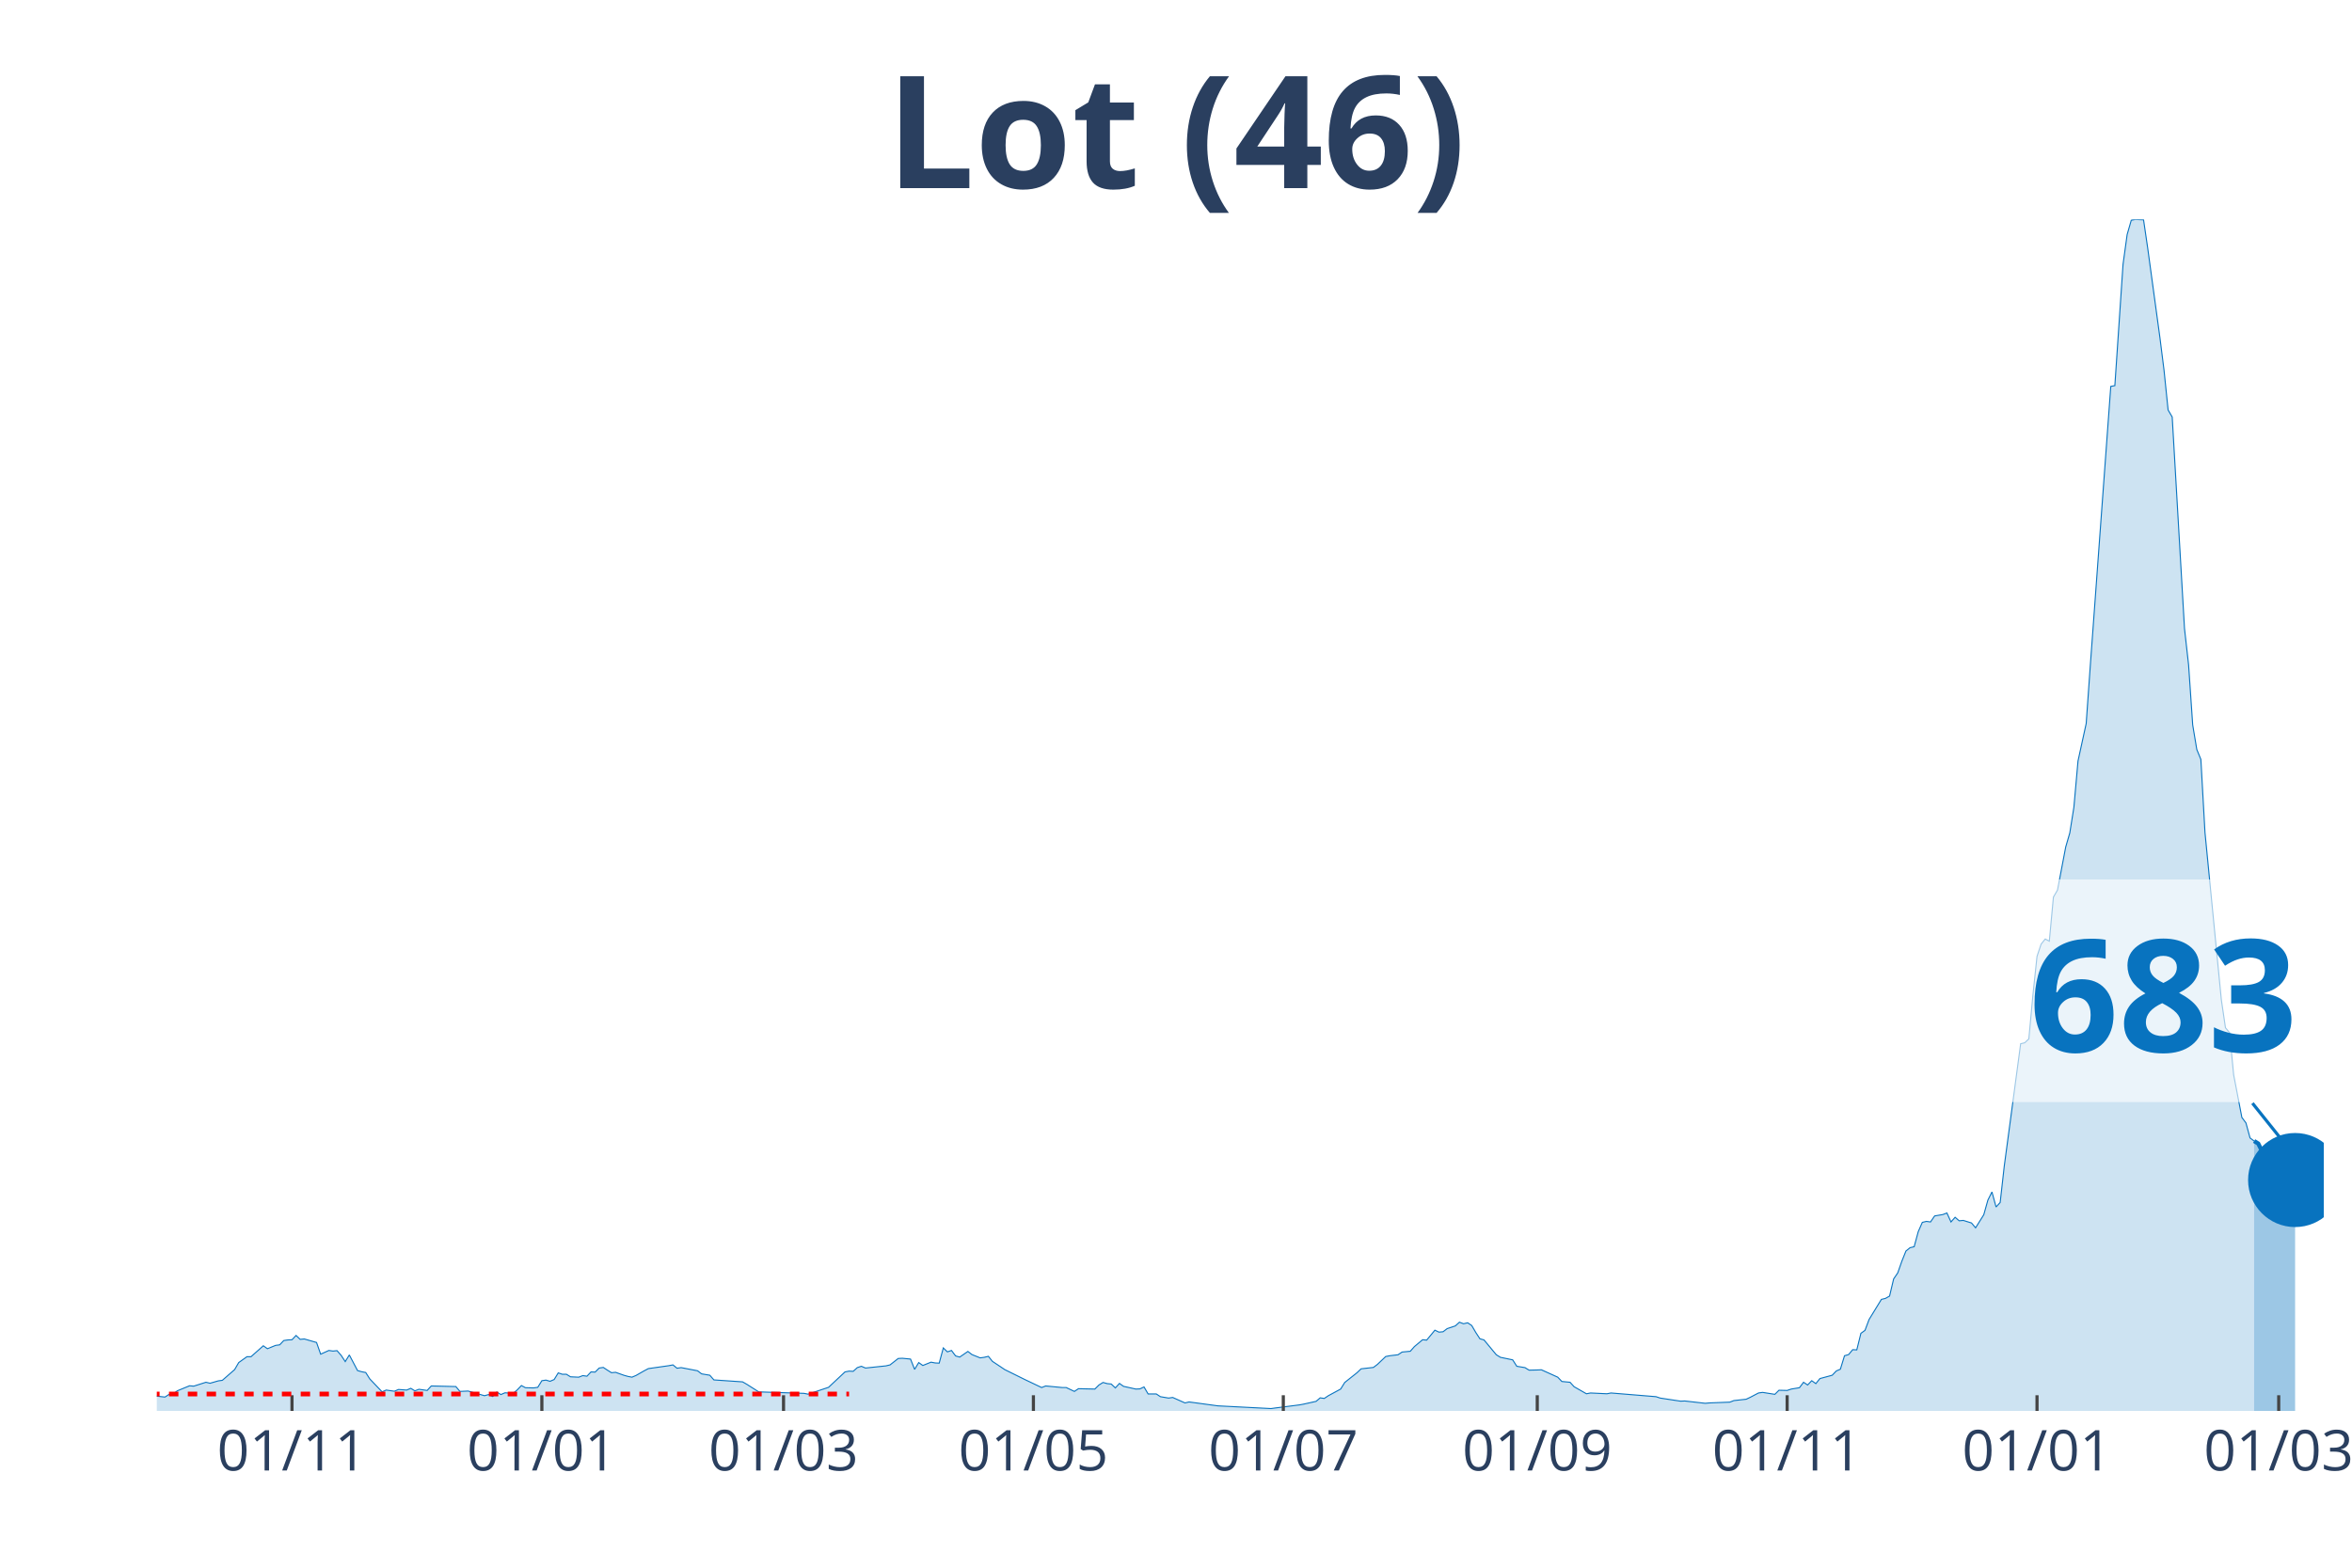
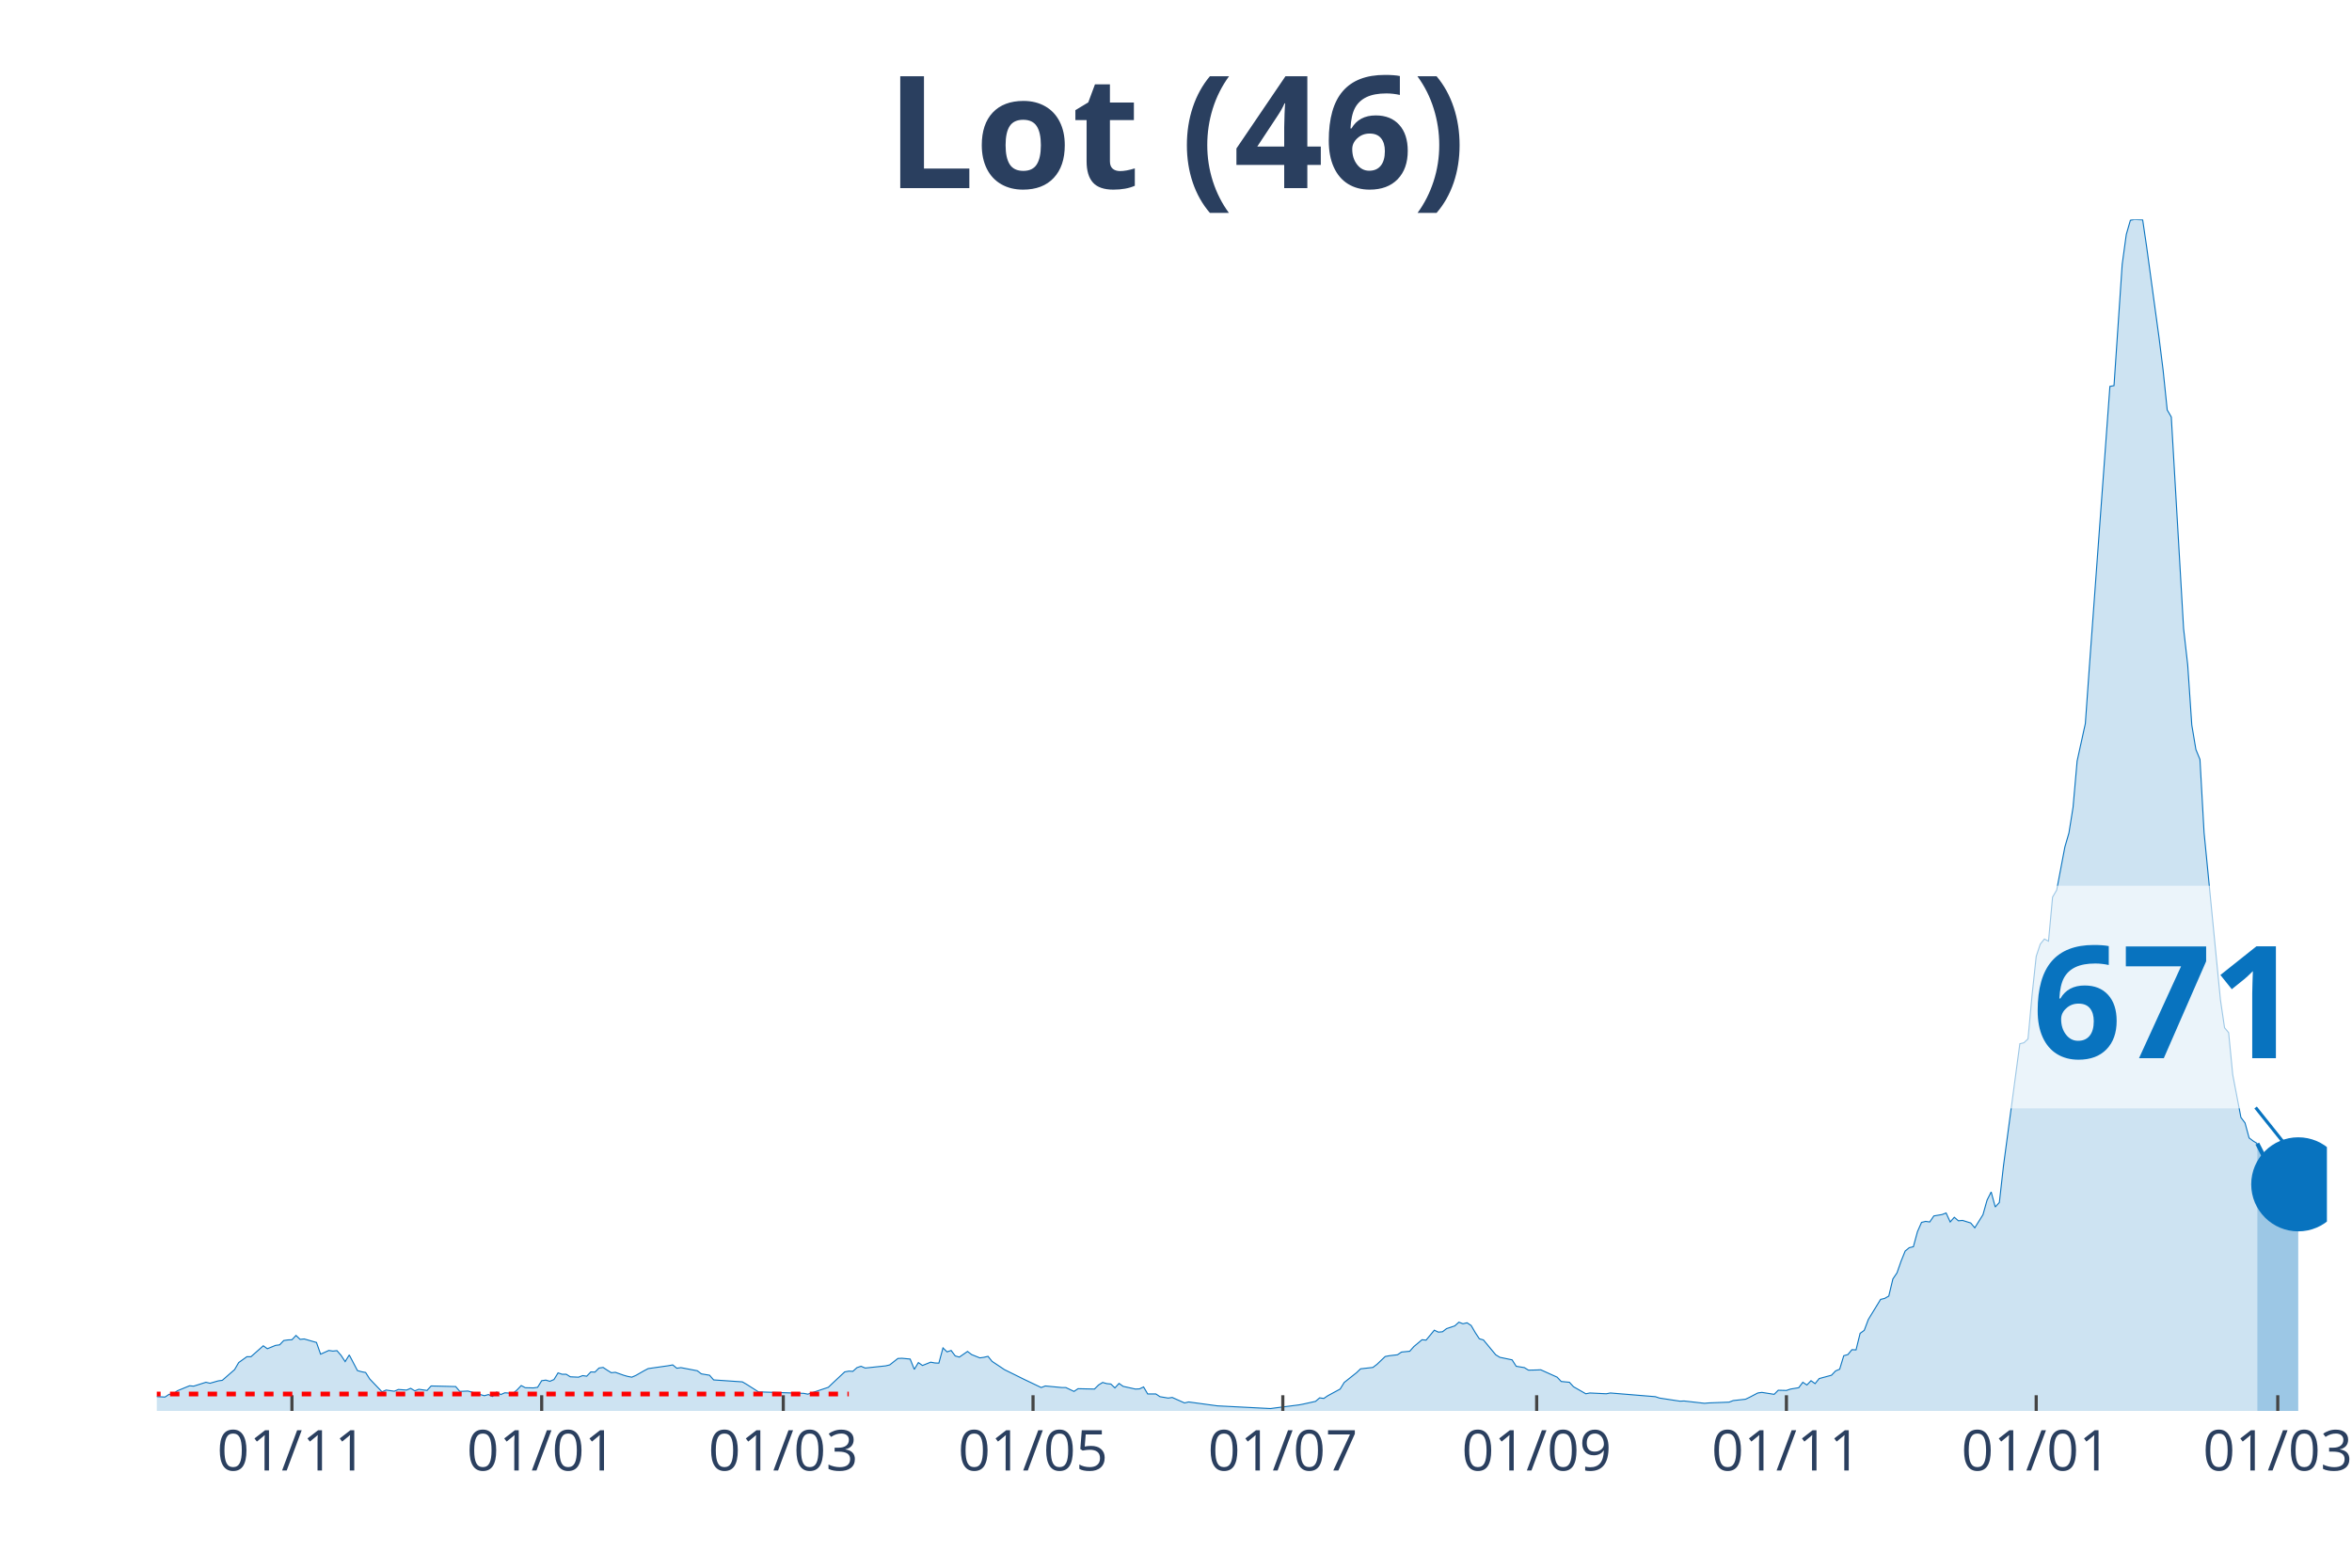
<svg xmlns="http://www.w3.org/2000/svg" class="main-svg" width="1125" height="750" style="" viewBox="0 0 750 500">
  <rect x="0" y="0" width="750" height="500" style="fill: rgb(0, 0, 0); fill-opacity: 0;" />
-   <defs id="defs-65e7d2">
+   <defs id="defs-042f9e">
    <g class="clips">
-       <clipPath id="clip65e7d2xyplot" class="plotclip">
-         <rect width="691" height="380" />
+       <clipPath id="clip042f9exyplot" class="plotclip">
+         <rect width="692" height="380" />
      </clipPath>
-       <clipPath class="axesclip" id="clip65e7d2x">
-         <rect x="50" y="0" width="691" height="500" />
+       <clipPath class="axesclip" id="clip042f9ex">
+         <rect x="50" y="0" width="692" height="500" />
      </clipPath>
-       <clipPath class="axesclip" id="clip65e7d2y">
+       <clipPath class="axesclip" id="clip042f9ey">
        <rect x="0" y="70" width="750" height="380" />
      </clipPath>
-       <clipPath class="axesclip" id="clip65e7d2xy">
-         <rect x="50" y="70" width="691" height="380" />
+       <clipPath class="axesclip" id="clip042f9exy">
+         <rect x="50" y="70" width="692" height="380" />
      </clipPath>
    </g>
    <g class="gradients" />
  </defs>
  <g class="bglayer">
-     <rect class="bg" x="50" y="70" width="691" height="380" style="fill: rgb(0, 0, 0); fill-opacity: 0; stroke-width: 0;" />
+     <rect class="bg" x="50" y="70" width="692" height="380" style="fill: rgb(0, 0, 0); fill-opacity: 0; stroke-width: 0;" />
  </g>
  <g class="layer-below">
    <g class="imagelayer" />
    <g class="shapelayer" />
  </g>
  <g class="cartesianlayer">
    <g class="subplot xy">
      <g class="layer-subplot">
        <g class="shapelayer" />
        <g class="imagelayer" />
      </g>
      <g class="gridlayer">
        <g class="x">
-           <path class="xgrid crisp" transform="translate(93.11,0)" d="M0,70v380" style="stroke: rgb(255, 255, 255); stroke-opacity: 1; stroke-width: 1px;" />
-           <path class="xgrid crisp" transform="translate(172.79,0)" d="M0,70v380" style="stroke: rgb(255, 255, 255); stroke-opacity: 1; stroke-width: 1px;" />
-           <path class="xgrid crisp" transform="translate(249.85,0)" d="M0,70v380" style="stroke: rgb(255, 255, 255); stroke-opacity: 1; stroke-width: 1px;" />
-           <path class="xgrid crisp" transform="translate(329.53,0)" d="M0,70v380" style="stroke: rgb(255, 255, 255); stroke-opacity: 1; stroke-width: 1px;" />
-           <path class="xgrid crisp" transform="translate(409.22,0)" d="M0,70v380" style="stroke: rgb(255, 255, 255); stroke-opacity: 1; stroke-width: 1px;" />
-           <path class="xgrid crisp" transform="translate(490.2,0)" d="M0,70v380" style="stroke: rgb(255, 255, 255); stroke-opacity: 1; stroke-width: 1px;" />
-           <path class="xgrid crisp" transform="translate(569.88,0)" d="M0,70v380" style="stroke: rgb(255, 255, 255); stroke-opacity: 1; stroke-width: 1px;" />
-           <path class="xgrid crisp" transform="translate(649.56,0)" d="M0,70v380" style="stroke: rgb(255, 255, 255); stroke-opacity: 1; stroke-width: 1px;" />
-           <path class="xgrid crisp" transform="translate(726.63,0)" d="M0,70v380" style="stroke: rgb(255, 255, 255); stroke-opacity: 1; stroke-width: 1px;" />
+           <path class="xgrid crisp" transform="translate(93.09,0)" d="M0,70v380" style="stroke: rgb(255, 255, 255); stroke-opacity: 1; stroke-width: 1px;" />
+           <path class="xgrid crisp" transform="translate(172.73,0)" d="M0,70v380" style="stroke: rgb(255, 255, 255); stroke-opacity: 1; stroke-width: 1px;" />
+           <path class="xgrid crisp" transform="translate(249.77,0)" d="M0,70v380" style="stroke: rgb(255, 255, 255); stroke-opacity: 1; stroke-width: 1px;" />
+           <path class="xgrid crisp" transform="translate(329.41,0)" d="M0,70v380" style="stroke: rgb(255, 255, 255); stroke-opacity: 1; stroke-width: 1px;" />
+           <path class="xgrid crisp" transform="translate(409.06,0)" d="M0,70v380" style="stroke: rgb(255, 255, 255); stroke-opacity: 1; stroke-width: 1px;" />
+           <path class="xgrid crisp" transform="translate(490.01,0)" d="M0,70v380" style="stroke: rgb(255, 255, 255); stroke-opacity: 1; stroke-width: 1px;" />
+           <path class="xgrid crisp" transform="translate(569.65,0)" d="M0,70v380" style="stroke: rgb(255, 255, 255); stroke-opacity: 1; stroke-width: 1px;" />
+           <path class="xgrid crisp" transform="translate(649.3,0)" d="M0,70v380" style="stroke: rgb(255, 255, 255); stroke-opacity: 1; stroke-width: 1px;" />
+           <path class="xgrid crisp" transform="translate(726.33,0)" d="M0,70v380" style="stroke: rgb(255, 255, 255); stroke-opacity: 1; stroke-width: 1px;" />
        </g>
        <g class="y" />
      </g>
      <g class="zerolinelayer" />
      <path class="xlines-below" />
      <path class="ylines-below" />
      <g class="overlines-below" />
      <g class="xaxislayer-below" />
      <g class="yaxislayer-below" />
      <g class="overaxes-below" />
-       <g class="plot" transform="translate(50, 70)" clip-path="url('#clip65e7d2xyplot')">
+       <g class="plot" transform="translate(50, 70)" clip-path="url('#clip042f9exyplot')">
        <g class="scatterlayer mlayer">
-           <g class="trace scatter trace3b14c4" style="stroke-miterlimit: 2;">
+           <g class="trace scatter tracece74d8" style="stroke-miterlimit: 2;">
            <g class="fills">
              <g>
-                 <path class="js-fill" d="M668.79,380L-177.65,380L-177.65,379.19L-124.09,380L-122.79,380L-57.47,378.63L-56.17,378.38L-44.41,379L-43.11,379L-39.19,379.19L-37.88,378.94L-11.76,374.22L-10.45,374.15L2.61,375.58L3.92,374.71L5.22,374.59L6.53,373.59L10.45,371.98L11.76,372.1L15.67,370.86L16.98,371.17L19.59,370.42L20.9,370.24L24.82,366.82L26.12,364.58L28.74,362.71L30.04,362.71L33.96,359.23L35.27,360.16L37.88,359.1L39.19,358.92L40.49,357.55L41.8,357.36L43.11,357.3L44.41,355.93L45.72,357.18L47.02,357.05L50.94,358.17L52.25,361.9L54.86,360.72L56.17,360.91L57.47,360.78L58.78,362.27L60.09,364.27L61.39,362.15L64.01,367.13L65.31,367.5L66.62,367.75L67.92,369.8L71.84,373.91L73.15,373.35L75.76,373.72L77.07,373.16L79.68,373.35L80.99,372.79L82.29,373.59L83.6,373.1L86.21,373.47L87.52,372.04L95.36,372.23L96.66,373.78L99.27,373.66L100.58,374.03L104.5,375.15L105.81,374.78L107.11,375.4L108.42,373.97L109.72,374.78L111.03,374.22L113.64,374.4L114.95,373.28L116.26,371.91L117.56,372.6L120.17,372.66L121.48,372.47L122.79,370.36L124.09,370.17L125.4,370.55L126.71,369.99L128.01,367.87L129.32,368.31L130.62,368.31L131.93,369.12L134.54,369.24L135.85,368.74L137.16,368.93L138.46,367.56L139.77,367.62L141.07,366.32L142.38,366.13L143.69,367L144.99,367.81L146.3,367.69L148.91,368.62L150.22,368.99L151.52,369.24L152.83,368.68L155.44,367.19L156.75,366.5L163.28,365.57L164.59,365.32L165.89,366.38L167.2,366.19L172.42,367.19L173.73,368.18L176.34,368.62L177.65,370.11L186.79,370.73L188.1,371.48L192.02,373.97L193.32,373.97L206.39,374.4L207.69,374.65L214.22,372.47L215.53,371.23L219.45,367.56L220.75,367.31L222.06,367.37L223.37,366.19L224.67,365.76L225.98,366.32L232.51,365.63L233.82,365.32L236.43,363.27L237.74,363.21L240.35,363.46L241.65,366.75L242.96,364.58L244.27,365.51L246.88,364.45L248.19,364.7L249.49,364.76L250.8,359.91L252.1,361.16L253.41,360.72L254.72,362.46L256.02,362.83L258.64,361.03L259.94,362.03L262.55,363.08L263.86,362.9L265.17,362.59L266.47,364.2L269.09,365.94L270.39,366.82L276.92,370.05L278.23,370.67L282.15,372.54L283.45,372.04L288.68,372.54L289.98,372.54L292.6,373.78L293.9,372.91L299.13,373.03L300.43,371.73L301.74,370.92L303.05,371.29L304.35,371.42L305.66,372.66L306.97,371.23L308.27,372.16L312.19,373.03L313.5,372.97L314.8,372.35L316.11,374.59L318.72,374.59L320.03,375.46L322.64,375.9L323.95,375.71L327.87,377.45L329.17,377.14L338.32,378.38L339.62,378.45L355.3,379.25L356.6,379.07L364.44,378.07L365.75,377.82L369.67,376.95L370.97,375.83L372.28,376.02L373.58,375.15L377.5,373.03L378.81,370.92L382.73,367.81L384.03,366.57L387.95,366.13L389.26,365.14L391.87,362.65L393.18,362.4L395.79,362.09L397.1,361.22L399.71,360.97L401.02,359.48L403.63,357.3L404.93,357.42L407.55,354.25L408.85,354.87L410.16,354.75L411.47,353.75L414.08,352.88L415.38,351.7L416.69,352.2L418,351.89L419.3,352.76L420.61,355L421.91,356.99L423.22,357.36L427.14,362.09L428.45,362.9L432.36,363.71L433.67,365.76L436.28,366.19L437.59,367L440.2,366.94L441.51,366.88L446.73,369.24L448.04,370.61L450.65,370.86L451.96,372.29L455.88,374.53L457.18,374.28L462.41,374.53L463.71,374.28L478.08,375.46L479.39,375.9L485.92,376.89L487.23,376.83L493.76,377.57L495.06,377.45L501.6,377.2L502.9,376.7L506.82,376.27L508.13,375.65L510.74,374.28L512.05,374.09L515.96,374.71L517.27,373.41L519.88,373.47L521.19,373.03L523.8,372.6L525.11,370.86L526.41,371.73L527.72,370.36L529.03,371.29L530.33,369.68L534.25,368.62L535.56,367.25L536.86,366.69L538.17,362.4L539.48,362.03L540.78,360.47L542.09,360.53L543.4,355.25L544.7,354.31L546.01,350.83L549.93,344.43L551.23,344.11L552.54,343.37L553.84,337.9L555.15,335.97L556.46,332.24L557.76,329L559.07,327.94L560.38,327.63L561.68,322.84L562.99,319.86L564.29,319.55L565.6,319.73L566.91,317.81L569.52,317.37L570.83,316.87L572.13,319.73L573.44,318.24L574.74,319.36L576.05,319.24L578.66,320.05L579.97,321.6L582.58,317.43L583.89,312.77L585.19,310.16L586.5,314.95L587.81,313.52L589.11,301.95L594.34,262.89L595.64,262.58L596.95,261.34L598.26,247.28L599.56,235.03L600.87,231.11L602.18,229.49L603.48,230.18L604.79,216.12L606.09,213.88L608.71,200.14L610.01,195.66L611.32,187.45L612.63,172.71L615.24,160.77L616.54,142.42L623.08,53.24L624.38,52.99L626.99,14.3L628.3,4.79L629.61,0.25L630.91,0L633.53,0.12L634.83,8.96L638.75,37.69L640.06,48.08L641.36,60.76L642.67,63L646.59,130.48L647.89,142.05L649.2,161.2L650.51,169.04L651.81,172.21L653.12,195.54L658.34,248.9L659.65,257.79L660.96,259.35L662.26,272.78L664.88,286.4L666.18,288.14L667.49,292.93L668.79,293.92" style="fill: rgb(8, 115, 191); fill-opacity: 0.2; stroke-width: 0;" />
+                 <path class="js-fill" d="M669.8,380L-177.57,380L-177.57,379.19L-124.04,380L-122.73,380L-57.45,378.63L-56.14,378.38L-44.39,379L-43.09,379L-39.17,379.19L-37.86,378.94L-13.06,374.22L-11.75,374.22L-5.22,374.59L-3.92,375.21L2.61,375.58L3.92,374.71L5.22,374.59L6.53,373.59L10.45,371.98L11.75,372.1L15.67,370.86L16.97,371.17L19.58,370.42L20.89,370.24L24.81,366.82L26.11,364.58L28.72,362.71L30.03,362.71L33.95,359.23L35.25,360.16L37.86,359.1L39.17,358.92L40.48,357.55L41.78,357.36L43.09,357.3L44.39,355.93L45.7,357.18L47,357.05L50.92,358.17L52.23,361.9L54.84,360.72L56.14,360.91L57.45,360.78L58.75,362.27L60.06,364.27L61.37,362.15L63.98,367.13L65.28,367.5L66.59,367.75L67.89,369.8L71.81,373.91L73.12,373.35L75.73,373.72L77.03,373.16L79.65,373.35L80.95,372.79L82.26,373.59L83.56,373.1L86.17,373.47L87.48,372.04L95.31,372.23L96.62,373.78L99.23,373.66L100.54,374.03L104.45,375.15L105.76,374.78L107.06,375.4L108.37,373.97L109.68,374.78L110.98,374.22L113.59,374.4L114.9,373.28L116.2,371.91L117.51,372.6L120.12,372.66L121.43,372.47L122.73,370.36L124.04,370.17L125.34,370.55L126.65,369.99L127.95,367.87L129.26,368.31L130.57,368.31L131.87,369.12L134.48,369.24L135.79,368.74L137.09,368.93L138.4,367.56L139.71,367.62L141.01,366.32L142.32,366.13L143.62,367L144.93,367.81L146.23,367.69L148.85,368.62L150.15,368.99L151.46,369.24L152.76,368.68L155.37,367.19L156.68,366.5L163.21,365.57L164.51,365.32L165.82,366.38L167.12,366.19L172.35,367.19L173.65,368.18L176.26,368.62L177.57,370.11L186.71,370.73L188.02,371.48L191.93,373.97L193.24,373.97L206.29,374.4L207.6,374.65L214.13,372.47L215.43,371.23L219.35,367.56L220.66,367.31L221.96,367.37L223.27,366.19L224.57,365.76L225.88,366.32L232.41,365.63L233.71,365.32L236.32,363.27L237.63,363.21L240.24,363.46L241.55,366.75L242.85,364.58L244.16,365.51L246.77,364.45L248.08,364.7L249.38,364.76L250.69,359.91L251.99,361.16L253.3,360.72L254.6,362.46L255.91,362.83L258.52,361.03L259.83,362.03L262.44,363.08L263.74,362.9L265.05,362.59L266.35,364.2L268.97,365.94L270.27,366.82L276.8,370.05L278.11,370.67L282.02,372.54L283.33,372.04L288.55,372.54L289.86,372.54L292.47,373.78L293.77,372.91L299,373.03L300.3,371.73L301.61,370.92L302.91,371.29L304.22,371.42L305.52,372.66L306.83,371.23L308.14,372.16L312.05,373.03L313.36,372.97L314.66,372.35L315.97,374.59L318.58,374.59L319.89,375.46L322.5,375.9L323.8,375.71L327.72,377.45L329.03,377.14L338.17,378.38L339.47,378.45L355.14,379.25L356.45,379.07L364.28,378.07L365.58,377.82L369.5,376.95L370.81,375.83L372.11,376.02L373.42,375.15L377.34,373.03L378.64,370.92L382.56,367.81L383.86,366.57L387.78,366.13L389.09,365.14L391.7,362.65L393,362.4L395.62,362.09L396.92,361.22L399.53,360.97L400.84,359.48L403.45,357.3L404.75,357.42L407.37,354.25L408.67,354.87L409.98,354.75L411.28,353.75L413.89,352.88L415.2,351.7L416.51,352.2L417.81,351.89L419.12,352.76L420.42,355L421.73,356.99L423.03,357.36L426.95,362.09L428.26,362.9L432.17,363.71L433.48,365.76L436.09,366.19L437.4,367L440.01,366.94L441.31,366.88L446.54,369.24L447.84,370.61L450.45,370.86L451.76,372.29L455.68,374.53L456.98,374.28L462.2,374.53L463.51,374.28L477.87,375.46L479.18,375.9L485.71,376.89L487.01,376.83L493.54,377.57L494.85,377.45L501.37,377.2L502.68,376.7L506.6,376.27L507.9,375.65L510.51,374.28L511.82,374.09L515.74,374.71L517.04,373.41L519.65,373.47L520.96,373.03L523.57,372.6L524.88,370.86L526.18,371.73L527.49,370.36L528.79,371.29L530.1,369.68L534.02,368.62L535.32,367.25L536.63,366.69L537.93,362.4L539.24,362.03L540.54,360.47L541.85,360.53L543.15,355.25L544.46,354.31L545.77,350.83L549.68,344.43L550.99,344.11L552.29,343.37L553.6,337.9L554.91,335.97L556.21,332.24L557.52,329L558.82,327.94L560.13,327.63L561.43,322.84L562.74,319.86L564.05,319.55L565.35,319.73L566.66,317.81L569.27,317.37L570.57,316.87L571.88,319.73L573.18,318.24L574.49,319.36L575.8,319.24L578.41,320.05L579.71,321.6L582.32,317.43L583.63,312.77L584.94,310.16L586.24,314.95L587.55,313.52L588.85,301.95L594.08,262.89L595.38,262.58L596.69,261.34L597.99,247.28L599.3,235.03L600.6,231.11L601.91,229.49L603.22,230.18L604.52,216.12L605.83,213.88L608.44,200.14L609.74,195.66L611.05,187.45L612.35,172.71L614.97,160.77L616.27,142.42L622.8,53.24L624.11,52.99L626.72,14.3L628.02,4.79L629.33,0.25L630.63,0L633.25,0.12L634.55,8.96L638.47,37.69L639.77,48.08L641.08,60.76L642.38,63L646.3,130.48L647.61,142.05L648.91,161.2L650.22,169.04L651.52,172.21L652.83,195.54L658.05,248.9L659.36,257.79L660.66,259.35L661.97,272.78L664.58,286.4L665.89,288.14L667.19,292.93L668.5,293.92L669.8,294.73" style="fill: rgb(8, 115, 191); fill-opacity: 0.2; stroke-width: 0;" />
              </g>
            </g>
            <g class="errorbars" />
            <g class="lines">
-               <path class="js-line" d="M-177.65,379.19L-124.09,380L-122.79,380L-57.47,378.63L-56.17,378.38L-44.41,379L-43.11,379L-39.19,379.19L-37.88,378.94L-11.76,374.22L-10.45,374.15L2.61,375.58L3.92,374.71L5.22,374.59L6.53,373.59L10.45,371.98L11.76,372.1L15.67,370.86L16.98,371.17L19.59,370.42L20.9,370.24L24.82,366.82L26.12,364.58L28.74,362.71L30.04,362.71L33.96,359.23L35.27,360.16L37.88,359.1L39.19,358.92L40.49,357.55L41.8,357.36L43.11,357.3L44.41,355.93L45.72,357.18L47.02,357.05L50.94,358.17L52.25,361.9L54.86,360.72L56.17,360.91L57.47,360.78L58.78,362.27L60.09,364.27L61.39,362.15L64.01,367.13L65.31,367.5L66.62,367.75L67.92,369.8L71.84,373.91L73.15,373.35L75.76,373.72L77.07,373.16L79.68,373.35L80.99,372.79L82.29,373.59L83.6,373.1L86.21,373.47L87.52,372.04L95.36,372.23L96.66,373.78L99.27,373.66L100.58,374.03L104.5,375.15L105.81,374.78L107.11,375.4L108.42,373.97L109.72,374.78L111.03,374.22L113.64,374.4L114.95,373.28L116.26,371.91L117.56,372.6L120.17,372.66L121.48,372.47L122.79,370.36L124.09,370.17L125.4,370.55L126.71,369.99L128.01,367.87L129.32,368.31L130.62,368.31L131.93,369.12L134.54,369.24L135.85,368.74L137.16,368.93L138.46,367.56L139.77,367.62L141.07,366.32L142.38,366.13L143.69,367L144.99,367.81L146.3,367.69L148.91,368.62L150.22,368.99L151.52,369.24L152.83,368.68L155.44,367.19L156.75,366.5L163.28,365.57L164.59,365.32L165.89,366.38L167.2,366.19L172.42,367.19L173.73,368.18L176.34,368.62L177.65,370.11L186.79,370.73L188.1,371.48L192.02,373.97L193.32,373.97L206.39,374.4L207.69,374.65L214.22,372.47L215.53,371.23L219.45,367.56L220.75,367.31L222.06,367.37L223.37,366.19L224.67,365.76L225.98,366.32L232.51,365.63L233.82,365.32L236.43,363.27L237.74,363.21L240.35,363.46L241.65,366.75L242.96,364.58L244.27,365.51L246.88,364.45L248.19,364.7L249.49,364.76L250.8,359.91L252.1,361.16L253.41,360.72L254.72,362.46L256.02,362.83L258.64,361.03L259.94,362.03L262.55,363.08L263.86,362.9L265.17,362.59L266.47,364.2L269.09,365.94L270.39,366.82L276.92,370.05L278.23,370.67L282.15,372.54L283.45,372.04L288.68,372.54L289.98,372.54L292.6,373.78L293.9,372.91L299.13,373.03L300.43,371.73L301.74,370.92L303.05,371.29L304.35,371.42L305.66,372.66L306.97,371.23L308.27,372.16L312.19,373.03L313.5,372.97L314.8,372.35L316.11,374.59L318.72,374.59L320.03,375.46L322.64,375.9L323.95,375.71L327.87,377.45L329.17,377.14L338.32,378.38L339.62,378.45L355.3,379.25L356.6,379.07L364.44,378.07L365.75,377.82L369.67,376.95L370.97,375.83L372.28,376.02L373.58,375.15L377.5,373.03L378.81,370.92L382.73,367.81L384.03,366.57L387.95,366.13L389.26,365.14L391.87,362.65L393.18,362.4L395.79,362.09L397.1,361.22L399.71,360.97L401.02,359.48L403.63,357.3L404.93,357.42L407.55,354.25L408.85,354.87L410.16,354.75L411.47,353.75L414.08,352.88L415.38,351.7L416.69,352.2L418,351.89L419.3,352.76L420.61,355L421.91,356.99L423.22,357.36L427.14,362.09L428.45,362.9L432.36,363.71L433.67,365.76L436.28,366.19L437.59,367L440.2,366.94L441.51,366.88L446.73,369.24L448.04,370.61L450.65,370.86L451.96,372.29L455.88,374.53L457.18,374.28L462.41,374.53L463.71,374.28L478.08,375.46L479.39,375.9L485.92,376.89L487.23,376.83L493.76,377.57L495.06,377.45L501.6,377.2L502.9,376.7L506.82,376.27L508.13,375.65L510.74,374.28L512.05,374.09L515.96,374.71L517.27,373.41L519.88,373.47L521.19,373.03L523.8,372.6L525.11,370.86L526.41,371.73L527.72,370.36L529.03,371.29L530.33,369.68L534.25,368.62L535.56,367.25L536.86,366.69L538.17,362.4L539.48,362.03L540.78,360.47L542.09,360.53L543.4,355.25L544.7,354.31L546.01,350.83L549.93,344.43L551.23,344.11L552.54,343.37L553.84,337.9L555.15,335.97L556.46,332.24L557.76,329L559.07,327.94L560.38,327.63L561.68,322.84L562.99,319.86L564.29,319.55L565.6,319.73L566.91,317.81L569.52,317.37L570.83,316.87L572.13,319.73L573.44,318.24L574.74,319.36L576.05,319.24L578.66,320.05L579.97,321.6L582.58,317.43L583.89,312.77L585.19,310.16L586.5,314.95L587.81,313.52L589.11,301.95L594.34,262.89L595.64,262.58L596.95,261.34L598.26,247.28L599.56,235.03L600.87,231.11L602.18,229.49L603.48,230.18L604.79,216.12L606.09,213.88L608.71,200.14L610.01,195.66L611.32,187.45L612.63,172.71L615.24,160.77L616.54,142.42L623.08,53.24L624.38,52.99L626.99,14.3L628.3,4.79L629.61,0.25L630.91,0L633.53,0.12L634.83,8.96L638.75,37.69L640.06,48.08L641.36,60.76L642.67,63L646.59,130.48L647.89,142.05L649.2,161.2L650.51,169.04L651.81,172.21L653.12,195.54L658.34,248.9L659.65,257.79L660.96,259.35L662.26,272.78L664.88,286.4L666.18,288.14L667.49,292.93L668.79,293.92" style="vector-effect: non-scaling-stroke; fill: none; stroke: rgb(8, 115, 191); stroke-opacity: 1; stroke-width: 0.5px; opacity: 1;" />
+               <path class="js-line" d="M-177.57,379.19L-124.04,380L-122.73,380L-57.45,378.63L-56.14,378.38L-44.39,379L-43.09,379L-39.17,379.19L-37.86,378.94L-13.06,374.22L-11.75,374.22L-5.22,374.59L-3.92,375.21L2.61,375.58L3.92,374.71L5.22,374.59L6.53,373.59L10.45,371.98L11.75,372.1L15.67,370.86L16.97,371.17L19.58,370.42L20.89,370.24L24.81,366.82L26.11,364.58L28.72,362.71L30.03,362.71L33.95,359.23L35.25,360.16L37.86,359.1L39.17,358.92L40.48,357.55L41.78,357.36L43.09,357.3L44.39,355.93L45.7,357.18L47,357.05L50.92,358.17L52.23,361.9L54.84,360.72L56.14,360.91L57.45,360.78L58.75,362.27L60.06,364.27L61.37,362.15L63.98,367.13L65.28,367.5L66.59,367.75L67.89,369.8L71.81,373.91L73.12,373.35L75.73,373.72L77.03,373.16L79.65,373.35L80.95,372.79L82.26,373.59L83.56,373.1L86.17,373.47L87.48,372.04L95.31,372.23L96.62,373.78L99.23,373.66L100.54,374.03L104.45,375.15L105.76,374.78L107.06,375.4L108.37,373.97L109.68,374.78L110.98,374.22L113.59,374.4L114.9,373.28L116.2,371.91L117.51,372.6L120.12,372.66L121.43,372.47L122.73,370.36L124.04,370.17L125.34,370.55L126.65,369.99L127.95,367.87L129.26,368.31L130.57,368.31L131.87,369.12L134.48,369.24L135.79,368.74L137.09,368.93L138.4,367.56L139.71,367.62L141.01,366.32L142.32,366.13L143.62,367L144.93,367.81L146.23,367.69L148.85,368.62L150.15,368.99L151.46,369.24L152.76,368.68L155.37,367.19L156.68,366.5L163.21,365.57L164.51,365.32L165.82,366.38L167.12,366.19L172.35,367.19L173.65,368.18L176.26,368.62L177.57,370.11L186.71,370.73L188.02,371.48L191.93,373.97L193.24,373.97L206.29,374.4L207.6,374.65L214.13,372.47L215.43,371.23L219.35,367.56L220.66,367.31L221.96,367.37L223.27,366.19L224.57,365.76L225.88,366.32L232.41,365.63L233.71,365.32L236.32,363.27L237.63,363.21L240.24,363.46L241.55,366.75L242.85,364.58L244.16,365.51L246.77,364.45L248.08,364.7L249.38,364.76L250.69,359.91L251.99,361.16L253.3,360.72L254.6,362.46L255.91,362.83L258.52,361.03L259.83,362.03L262.44,363.08L263.74,362.9L265.05,362.59L266.35,364.2L268.97,365.94L270.27,366.82L276.8,370.05L278.11,370.67L282.02,372.54L283.33,372.04L288.55,372.54L289.86,372.54L292.47,373.78L293.77,372.91L299,373.03L300.3,371.73L301.61,370.92L302.91,371.29L304.22,371.42L305.52,372.66L306.83,371.23L308.14,372.16L312.05,373.03L313.36,372.97L314.66,372.35L315.97,374.59L318.58,374.59L319.89,375.46L322.5,375.9L323.8,375.71L327.72,377.45L329.03,377.14L338.17,378.38L339.47,378.45L355.14,379.25L356.45,379.07L364.28,378.07L365.58,377.82L369.5,376.95L370.81,375.83L372.11,376.02L373.42,375.15L377.34,373.03L378.64,370.92L382.56,367.81L383.86,366.57L387.78,366.13L389.09,365.14L391.7,362.65L393,362.4L395.62,362.09L396.92,361.22L399.53,360.97L400.84,359.48L403.45,357.3L404.75,357.42L407.37,354.25L408.67,354.87L409.98,354.75L411.28,353.75L413.89,352.88L415.2,351.7L416.51,352.2L417.81,351.89L419.12,352.76L420.42,355L421.73,356.99L423.03,357.36L426.95,362.09L428.26,362.9L432.17,363.71L433.48,365.76L436.09,366.19L437.4,367L440.01,366.94L441.31,366.88L446.54,369.24L447.84,370.61L450.45,370.86L451.76,372.29L455.68,374.53L456.98,374.28L462.2,374.53L463.51,374.28L477.87,375.46L479.18,375.9L485.71,376.89L487.01,376.83L493.54,377.57L494.85,377.45L501.37,377.2L502.68,376.7L506.6,376.27L507.9,375.65L510.51,374.28L511.82,374.09L515.74,374.71L517.04,373.41L519.65,373.47L520.96,373.03L523.57,372.6L524.88,370.86L526.18,371.73L527.49,370.36L528.79,371.29L530.1,369.68L534.02,368.62L535.32,367.25L536.63,366.69L537.93,362.4L539.24,362.03L540.54,360.47L541.85,360.53L543.15,355.25L544.46,354.31L545.77,350.83L549.68,344.43L550.99,344.11L552.29,343.37L553.6,337.9L554.91,335.97L556.21,332.24L557.52,329L558.82,327.94L560.13,327.63L561.43,322.84L562.74,319.86L564.05,319.55L565.35,319.73L566.66,317.81L569.27,317.37L570.57,316.87L571.88,319.73L573.18,318.24L574.49,319.36L575.8,319.24L578.41,320.05L579.71,321.6L582.32,317.43L583.63,312.77L584.94,310.16L586.24,314.95L587.55,313.52L588.85,301.95L594.08,262.89L595.38,262.58L596.69,261.34L597.99,247.28L599.3,235.03L600.6,231.11L601.91,229.49L603.22,230.18L604.52,216.12L605.83,213.88L608.44,200.14L609.74,195.66L611.05,187.45L612.35,172.71L614.97,160.77L616.27,142.42L622.8,53.24L624.11,52.99L626.72,14.3L628.02,4.79L629.33,0.25L630.63,0L633.25,0.12L634.55,8.96L638.47,37.69L639.77,48.08L641.08,60.76L642.38,63L646.3,130.48L647.61,142.05L648.91,161.2L650.22,169.04L651.52,172.21L652.83,195.54L658.05,248.9L659.36,257.79L660.66,259.35L661.97,272.78L664.58,286.4L665.89,288.14L667.19,292.93L668.5,293.92L669.8,294.73" style="vector-effect: non-scaling-stroke; fill: none; stroke: rgb(8, 115, 191); stroke-opacity: 1; stroke-width: 0.5px; opacity: 1;" />
            </g>
            <g class="points" />
            <g class="text" />
          </g>
-           <g class="trace scatter traced90291" style="stroke-miterlimit: 2;">
+           <g class="trace scatter trace673547" style="stroke-miterlimit: 2;">
            <g class="fills">
              <g>
-                 <path class="js-fill" d="M681.86,380L668.79,380L668.79,293.92L670.1,294.73L671.41,297.35L672.71,299.83L674.02,297.97L677.94,306.67L679.24,306.49L680.55,305.93L681.86,306.36" style="fill: rgb(8, 115, 191); fill-opacity: 0.4; stroke-width: 0;" />
+                 <path class="js-fill" d="M682.86,380L669.8,380L669.8,294.73L672.42,299.83L673.72,297.97L677.64,306.61L678.94,306.43L681.55,306.05L682.86,307.73" style="fill: rgb(8, 115, 191); fill-opacity: 0.4; stroke-width: 0;" />
              </g>
            </g>
            <g class="errorbars" />
            <g class="lines">
-               <path class="js-line" d="M668.79,293.92L670.1,294.73L671.41,297.35L672.71,299.83L674.02,297.97L677.94,306.67L679.24,306.49L680.55,305.93L681.86,306.36" style="vector-effect: non-scaling-stroke; fill: none; stroke: rgb(8, 115, 191); stroke-opacity: 1; stroke-width: 2px; opacity: 1;" />
+               <path class="js-line" d="M669.8,294.73L672.42,299.83L673.72,297.97L677.64,306.61L678.94,306.43L681.55,306.05L682.86,307.73" style="vector-effect: non-scaling-stroke; fill: none; stroke: rgb(8, 115, 191); stroke-opacity: 1; stroke-width: 2px; opacity: 1;" />
            </g>
            <g class="points" />
            <g class="text" />
          </g>
-           <g class="trace scatter traceaa98ca" style="stroke-miterlimit: 2; opacity: 1;">
+           <g class="trace scatter traced8fdf6" style="stroke-miterlimit: 2; opacity: 1;">
            <g class="fills" />
            <g class="errorbars" />
            <g class="lines" />
            <g class="points">
-               <path class="point" transform="translate(681.86,306.36)" d="M15,0A15,15 0 1,1 0,-15A15,15 0 0,1 15,0Z" style="opacity: 1; stroke-width: 0px; fill: rgb(8, 115, 191); fill-opacity: 1;" />
+               <path class="point" transform="translate(682.86,307.73)" d="M15,0A15,15 0 1,1 0,-15A15,15 0 0,1 15,0Z" style="opacity: 1; stroke-width: 0px; fill: rgb(8, 115, 191); fill-opacity: 1;" />
            </g>
            <g class="text" />
          </g>
        </g>
      </g>
      <g class="overplot" />
      <path class="xlines-above crisp" style="fill: none; stroke-width: 1px; stroke: rgb(0, 0, 0); stroke-opacity: 0;" d="" />
      <path class="ylines-above crisp" style="fill: none;" d="M0,0" />
      <g class="overlines-above" />
      <g class="xaxislayer-above">
-         <path class="xtick ticks crisp" d="M0,450v-5" transform="translate(93.11,0)" style="stroke: rgb(68, 68, 68); stroke-opacity: 1; stroke-width: 1px;" />
-         <path class="xtick ticks crisp" d="M0,450v-5" transform="translate(172.79,0)" style="stroke: rgb(68, 68, 68); stroke-opacity: 1; stroke-width: 1px;" />
-         <path class="xtick ticks crisp" d="M0,450v-5" transform="translate(249.85,0)" style="stroke: rgb(68, 68, 68); stroke-opacity: 1; stroke-width: 1px;" />
-         <path class="xtick ticks crisp" d="M0,450v-5" transform="translate(329.53,0)" style="stroke: rgb(68, 68, 68); stroke-opacity: 1; stroke-width: 1px;" />
-         <path class="xtick ticks crisp" d="M0,450v-5" transform="translate(409.22,0)" style="stroke: rgb(68, 68, 68); stroke-opacity: 1; stroke-width: 1px;" />
-         <path class="xtick ticks crisp" d="M0,450v-5" transform="translate(490.2,0)" style="stroke: rgb(68, 68, 68); stroke-opacity: 1; stroke-width: 1px;" />
-         <path class="xtick ticks crisp" d="M0,450v-5" transform="translate(569.88,0)" style="stroke: rgb(68, 68, 68); stroke-opacity: 1; stroke-width: 1px;" />
-         <path class="xtick ticks crisp" d="M0,450v-5" transform="translate(649.56,0)" style="stroke: rgb(68, 68, 68); stroke-opacity: 1; stroke-width: 1px;" />
-         <path class="xtick ticks crisp" d="M0,450v-5" transform="translate(726.63,0)" style="stroke: rgb(68, 68, 68); stroke-opacity: 1; stroke-width: 1px;" />
+         <path class="xtick ticks crisp" d="M0,450v-5" transform="translate(93.09,0)" style="stroke: rgb(68, 68, 68); stroke-opacity: 1; stroke-width: 1px;" />
+         <path class="xtick ticks crisp" d="M0,450v-5" transform="translate(172.73,0)" style="stroke: rgb(68, 68, 68); stroke-opacity: 1; stroke-width: 1px;" />
+         <path class="xtick ticks crisp" d="M0,450v-5" transform="translate(249.77,0)" style="stroke: rgb(68, 68, 68); stroke-opacity: 1; stroke-width: 1px;" />
+         <path class="xtick ticks crisp" d="M0,450v-5" transform="translate(329.41,0)" style="stroke: rgb(68, 68, 68); stroke-opacity: 1; stroke-width: 1px;" />
+         <path class="xtick ticks crisp" d="M0,450v-5" transform="translate(409.06,0)" style="stroke: rgb(68, 68, 68); stroke-opacity: 1; stroke-width: 1px;" />
+         <path class="xtick ticks crisp" d="M0,450v-5" transform="translate(490.01,0)" style="stroke: rgb(68, 68, 68); stroke-opacity: 1; stroke-width: 1px;" />
+         <path class="xtick ticks crisp" d="M0,450v-5" transform="translate(569.65,0)" style="stroke: rgb(68, 68, 68); stroke-opacity: 1; stroke-width: 1px;" />
+         <path class="xtick ticks crisp" d="M0,450v-5" transform="translate(649.3,0)" style="stroke: rgb(68, 68, 68); stroke-opacity: 1; stroke-width: 1px;" />
+         <path class="xtick ticks crisp" d="M0,450v-5" transform="translate(726.33,0)" style="stroke: rgb(68, 68, 68); stroke-opacity: 1; stroke-width: 1px;" />
        <g class="xtick">
-           <text text-anchor="middle" x="0" y="469" transform="translate(93.11,0)" style="font-family: 'Open Sans', verdana, arial, sans-serif; font-size: 18px; fill: rgb(42, 63, 95); fill-opacity: 1; white-space: pre;">01/11</text>
+           <text text-anchor="middle" x="0" y="469" transform="translate(93.09,0)" style="font-family: 'Open Sans', verdana, arial, sans-serif; font-size: 18px; fill: rgb(42, 63, 95); fill-opacity: 1; white-space: pre;">01/11</text>
        </g>
        <g class="xtick">
-           <text text-anchor="middle" x="0" y="469" transform="translate(172.79,0)" style="font-family: 'Open Sans', verdana, arial, sans-serif; font-size: 18px; fill: rgb(42, 63, 95); fill-opacity: 1; white-space: pre;">01/01</text>
+           <text text-anchor="middle" x="0" y="469" transform="translate(172.73,0)" style="font-family: 'Open Sans', verdana, arial, sans-serif; font-size: 18px; fill: rgb(42, 63, 95); fill-opacity: 1; white-space: pre;">01/01</text>
        </g>
        <g class="xtick">
-           <text text-anchor="middle" x="0" y="469" transform="translate(249.85,0)" style="font-family: 'Open Sans', verdana, arial, sans-serif; font-size: 18px; fill: rgb(42, 63, 95); fill-opacity: 1; white-space: pre;">01/03</text>
+           <text text-anchor="middle" x="0" y="469" transform="translate(249.77,0)" style="font-family: 'Open Sans', verdana, arial, sans-serif; font-size: 18px; fill: rgb(42, 63, 95); fill-opacity: 1; white-space: pre;">01/03</text>
        </g>
        <g class="xtick">
-           <text text-anchor="middle" x="0" y="469" transform="translate(329.53,0)" style="font-family: 'Open Sans', verdana, arial, sans-serif; font-size: 18px; fill: rgb(42, 63, 95); fill-opacity: 1; white-space: pre;">01/05</text>
+           <text text-anchor="middle" x="0" y="469" transform="translate(329.41,0)" style="font-family: 'Open Sans', verdana, arial, sans-serif; font-size: 18px; fill: rgb(42, 63, 95); fill-opacity: 1; white-space: pre;">01/05</text>
        </g>
        <g class="xtick">
-           <text text-anchor="middle" x="0" y="469" transform="translate(409.22,0)" style="font-family: 'Open Sans', verdana, arial, sans-serif; font-size: 18px; fill: rgb(42, 63, 95); fill-opacity: 1; white-space: pre;">01/07</text>
+           <text text-anchor="middle" x="0" y="469" transform="translate(409.06,0)" style="font-family: 'Open Sans', verdana, arial, sans-serif; font-size: 18px; fill: rgb(42, 63, 95); fill-opacity: 1; white-space: pre;">01/07</text>
        </g>
        <g class="xtick">
-           <text text-anchor="middle" x="0" y="469" transform="translate(490.2,0)" style="font-family: 'Open Sans', verdana, arial, sans-serif; font-size: 18px; fill: rgb(42, 63, 95); fill-opacity: 1; white-space: pre;">01/09</text>
+           <text text-anchor="middle" x="0" y="469" transform="translate(490.01,0)" style="font-family: 'Open Sans', verdana, arial, sans-serif; font-size: 18px; fill: rgb(42, 63, 95); fill-opacity: 1; white-space: pre;">01/09</text>
        </g>
        <g class="xtick">
-           <text text-anchor="middle" x="0" y="469" transform="translate(569.88,0)" style="font-family: 'Open Sans', verdana, arial, sans-serif; font-size: 18px; fill: rgb(42, 63, 95); fill-opacity: 1; white-space: pre;">01/11</text>
+           <text text-anchor="middle" x="0" y="469" transform="translate(569.65,0)" style="font-family: 'Open Sans', verdana, arial, sans-serif; font-size: 18px; fill: rgb(42, 63, 95); fill-opacity: 1; white-space: pre;">01/11</text>
        </g>
        <g class="xtick">
-           <text text-anchor="middle" x="0" y="469" transform="translate(649.56,0)" style="font-family: 'Open Sans', verdana, arial, sans-serif; font-size: 18px; fill: rgb(42, 63, 95); fill-opacity: 1; white-space: pre;">01/01</text>
+           <text text-anchor="middle" x="0" y="469" transform="translate(649.3,0)" style="font-family: 'Open Sans', verdana, arial, sans-serif; font-size: 18px; fill: rgb(42, 63, 95); fill-opacity: 1; white-space: pre;">01/01</text>
        </g>
        <g class="xtick">
-           <text text-anchor="middle" x="0" y="469" transform="translate(726.63,0)" style="font-family: 'Open Sans', verdana, arial, sans-serif; font-size: 18px; fill: rgb(42, 63, 95); fill-opacity: 1; white-space: pre;">01/03</text>
+           <text text-anchor="middle" x="0" y="469" transform="translate(726.33,0)" style="font-family: 'Open Sans', verdana, arial, sans-serif; font-size: 18px; fill: rgb(42, 63, 95); fill-opacity: 1; white-space: pre;">01/03</text>
        </g>
      </g>
      <g class="yaxislayer-above" />
      <g class="overaxes-above" />
    </g>
  </g>
  <g class="polarlayer" />
  <g class="ternarylayer" />
  <g class="geolayer" />
  <g class="funnelarealayer" />
  <g class="pielayer" />
  <g class="treemaplayer" />
  <g class="sunburstlayer" />
  <g class="glimages" />
-   <defs id="topdefs-65e7d2">
+   <defs id="topdefs-042f9e">
    <g class="clips" />
  </defs>
  <g class="layer-above">
    <g class="imagelayer" />
    <g class="shapelayer">
-       <path data-index="0" fill-rule="evenodd" d="M-684.11,444.62L270.75,444.62" clip-path="url('#clip65e7d2xy')" style="opacity: 1; stroke: rgb(255, 0, 0); stroke-opacity: 1; fill: rgb(0, 0, 0); fill-opacity: 0; stroke-dasharray: 3px, 3px; stroke-width: 1.5px;" />
+       <path data-index="0" fill-rule="evenodd" d="M-683.78,444.62L270.66,444.62" clip-path="url('#clip042f9exy')" style="opacity: 1; stroke: rgb(255, 0, 0); stroke-opacity: 1; fill: rgb(0, 0, 0); fill-opacity: 0; stroke-dasharray: 3px, 3px; stroke-width: 1.5px;" />
    </g>
  </g>
  <g class="infolayer">
    <g class="g-gtitle">
      <text class="gtitle" x="375" y="25" text-anchor="middle" dy="0.7em" style="font-family: 'Open Sans', verdana, arial, sans-serif; font-size: 50px; fill: rgb(42, 63, 95); opacity: 1; font-weight: normal; white-space: pre;">
        <tspan style="font-weight:bold">Lot (46)</tspan>
      </text>
    </g>
    <g class="g-xtitle" />
    <g class="annotation" data-index="0" style="opacity: 1;">
-       <g class="annotation-text-g" transform="rotate(0,689.86,316.36)">
-         <g class="cursor-pointer" transform="translate(632, 280)">
+       <g class="annotation-text-g" transform="rotate(0,690.86,317.73)">
+         <g class="cursor-pointer" transform="translate(633, 282)">
          <rect class="bg" x="0.5" y="0.5" width="115" height="71" style="stroke-width: 1px; stroke: rgb(0, 0, 0); stroke-opacity: 0; fill: rgb(255, 255, 255); fill-opacity: 0.6;" />
          <text class="annotation-text" text-anchor="middle" x="57.812" y="55.5" style="font-family: 'Open Sans', verdana, arial, sans-serif; font-size: 50px; fill: rgb(8, 115, 191); fill-opacity: 1; white-space: pre;">
-             <tspan style="font-weight:bold">683 </tspan>
+             <tspan style="font-weight:bold">671 </tspan>
          </text>
        </g>
      </g>
      <g class="annotation-arrow-g" style="opacity: 1;">
-         <path d="M718.26,351.86L729.86,366.36" style="stroke-width: 1px; stroke: rgb(8, 115, 191); stroke-opacity: 1; stroke-dasharray: 0px, 0px, 18.569px, 18.569px;" />
+         <path d="M719.26,353.23L730.86,367.73" style="stroke-width: 1px; stroke: rgb(8, 115, 191); stroke-opacity: 1; stroke-dasharray: 0px, 0px, 18.569px, 18.569px;" />
      </g>
    </g>
  </g>
</svg>
